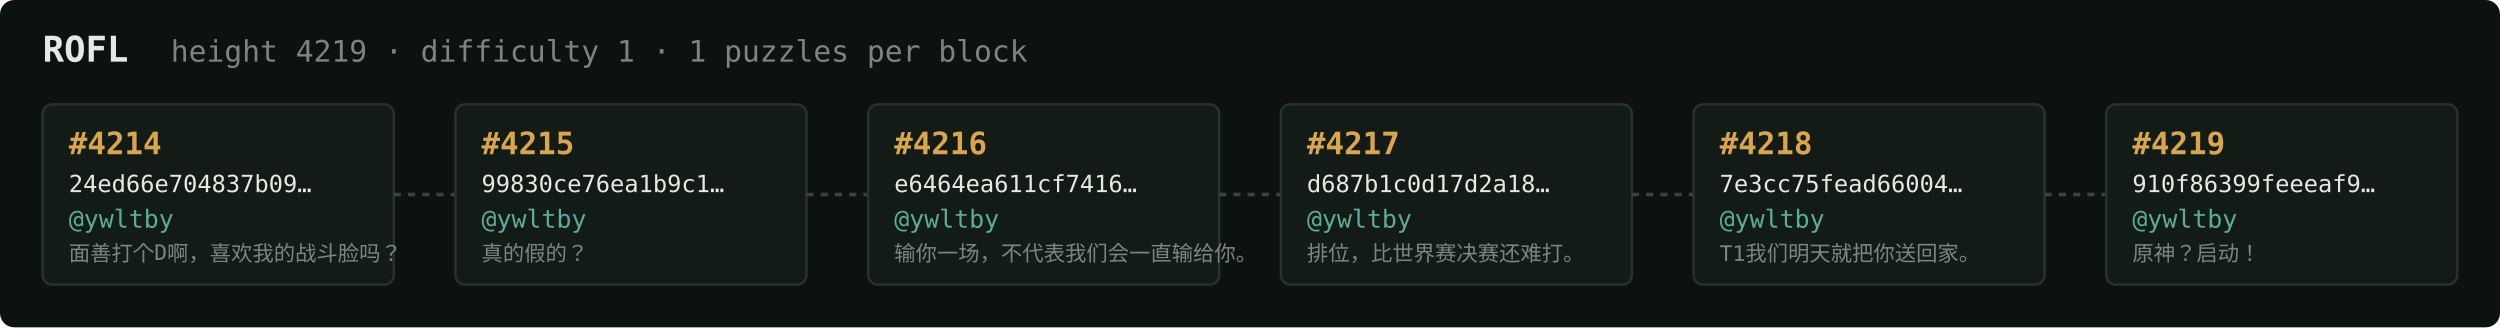
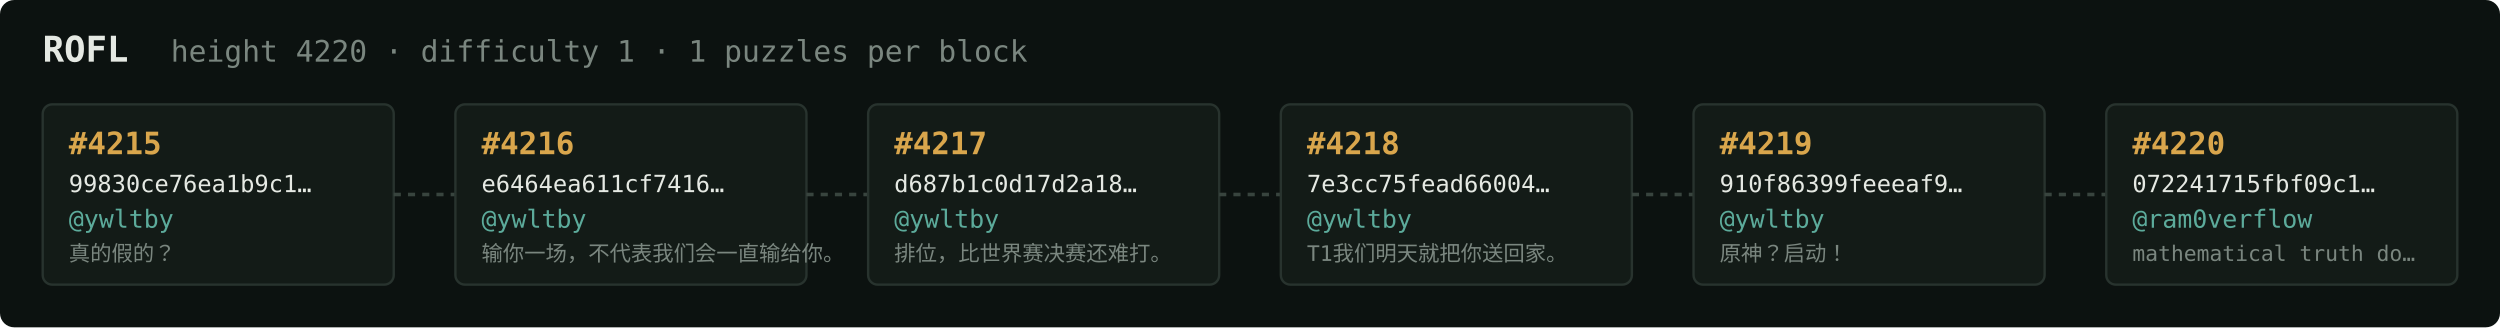
<svg xmlns="http://www.w3.org/2000/svg" width="1054" height="138" viewBox="0 0 1054 138" font-family="ui-monospace,SFMono-Regular,Menlo,monospace">
  <rect fill="#0c1210" width="1054" height="138" rx="6" />
  <text x="18" y="26" fill="#e5e9e3" font-size="15" font-weight="700">ROFL</text>
-   <text x="72" y="26" fill="#7a867f" font-size="12.5">height 4219 · difficulty 1 · 1 puzzles per block</text>
+   <text x="72" y="26" fill="#7a867f" font-size="12.5">height 4220 · difficulty 1 · 1 puzzles per block</text>
  <rect x="18" y="44" width="148" height="76" rx="4" fill="#131b17" stroke="#28332e" stroke-width="1" />
-   <text x="29" y="65" fill="#d9a64c" font-size="13" font-weight="700">#4214</text>
-   <text x="29" y="81" fill="#e5e9e3" font-size="10">24ed66e704837b09…</text>
+   <text x="29" y="65" fill="#d9a64c" font-size="13" font-weight="700">#4215</text>
+   <text x="29" y="81" fill="#e5e9e3" font-size="10">99830ce76ea1b9c1…</text>
  <text x="29" y="96" fill="#5cab9b" font-size="10.5">@ywltby</text>
-   <text x="29" y="110" fill="#7a867f" font-size="9">面善打个D啊，喜欢我的战斗脸吗？</text>
+   <text x="29" y="110" fill="#7a867f" font-size="9">真的假的？</text>
  <line x1="166" y1="82.0" x2="192" y2="82.0" stroke="#38443e" stroke-width="1.5" stroke-dasharray="3 3" />
  <rect x="192" y="44" width="148" height="76" rx="4" fill="#131b17" stroke="#28332e" stroke-width="1" />
-   <text x="203" y="65" fill="#d9a64c" font-size="13" font-weight="700">#4215</text>
-   <text x="203" y="81" fill="#e5e9e3" font-size="10">99830ce76ea1b9c1…</text>
+   <text x="203" y="65" fill="#d9a64c" font-size="13" font-weight="700">#4216</text>
+   <text x="203" y="81" fill="#e5e9e3" font-size="10">e6464ea611cf7416…</text>
  <text x="203" y="96" fill="#5cab9b" font-size="10.5">@ywltby</text>
-   <text x="203" y="110" fill="#7a867f" font-size="9">真的假的？</text>
+   <text x="203" y="110" fill="#7a867f" font-size="9">输你一场，不代表我们会一直输给你。</text>
  <line x1="340" y1="82.0" x2="366" y2="82.0" stroke="#38443e" stroke-width="1.5" stroke-dasharray="3 3" />
  <rect x="366" y="44" width="148" height="76" rx="4" fill="#131b17" stroke="#28332e" stroke-width="1" />
-   <text x="377" y="65" fill="#d9a64c" font-size="13" font-weight="700">#4216</text>
-   <text x="377" y="81" fill="#e5e9e3" font-size="10">e6464ea611cf7416…</text>
+   <text x="377" y="65" fill="#d9a64c" font-size="13" font-weight="700">#4217</text>
+   <text x="377" y="81" fill="#e5e9e3" font-size="10">d687b1c0d17d2a18…</text>
  <text x="377" y="96" fill="#5cab9b" font-size="10.5">@ywltby</text>
-   <text x="377" y="110" fill="#7a867f" font-size="9">输你一场，不代表我们会一直输给你。</text>
+   <text x="377" y="110" fill="#7a867f" font-size="9">排位，比世界赛决赛还难打。</text>
  <line x1="514" y1="82.0" x2="540" y2="82.0" stroke="#38443e" stroke-width="1.5" stroke-dasharray="3 3" />
  <rect x="540" y="44" width="148" height="76" rx="4" fill="#131b17" stroke="#28332e" stroke-width="1" />
-   <text x="551" y="65" fill="#d9a64c" font-size="13" font-weight="700">#4217</text>
-   <text x="551" y="81" fill="#e5e9e3" font-size="10">d687b1c0d17d2a18…</text>
+   <text x="551" y="65" fill="#d9a64c" font-size="13" font-weight="700">#4218</text>
+   <text x="551" y="81" fill="#e5e9e3" font-size="10">7e3cc75fead66004…</text>
  <text x="551" y="96" fill="#5cab9b" font-size="10.5">@ywltby</text>
-   <text x="551" y="110" fill="#7a867f" font-size="9">排位，比世界赛决赛还难打。</text>
+   <text x="551" y="110" fill="#7a867f" font-size="9">T1我们明天就把你送回家。</text>
  <line x1="688" y1="82.0" x2="714" y2="82.0" stroke="#38443e" stroke-width="1.5" stroke-dasharray="3 3" />
  <rect x="714" y="44" width="148" height="76" rx="4" fill="#131b17" stroke="#28332e" stroke-width="1" />
-   <text x="725" y="65" fill="#d9a64c" font-size="13" font-weight="700">#4218</text>
-   <text x="725" y="81" fill="#e5e9e3" font-size="10">7e3cc75fead66004…</text>
+   <text x="725" y="65" fill="#d9a64c" font-size="13" font-weight="700">#4219</text>
+   <text x="725" y="81" fill="#e5e9e3" font-size="10">910f86399feeeaf9…</text>
  <text x="725" y="96" fill="#5cab9b" font-size="10.5">@ywltby</text>
-   <text x="725" y="110" fill="#7a867f" font-size="9">T1我们明天就把你送回家。</text>
+   <text x="725" y="110" fill="#7a867f" font-size="9">原神？启动！</text>
  <line x1="862" y1="82.0" x2="888" y2="82.0" stroke="#38443e" stroke-width="1.5" stroke-dasharray="3 3" />
  <rect x="888" y="44" width="148" height="76" rx="4" fill="#131b17" stroke="#28332e" stroke-width="1" />
-   <text x="899" y="65" fill="#d9a64c" font-size="13" font-weight="700">#4219</text>
-   <text x="899" y="81" fill="#e5e9e3" font-size="10">910f86399feeeaf9…</text>
-   <text x="899" y="96" fill="#5cab9b" font-size="10.5">@ywltby</text>
-   <text x="899" y="110" fill="#7a867f" font-size="9">原神？启动！</text>
+   <text x="899" y="65" fill="#d9a64c" font-size="13" font-weight="700">#4220</text>
+   <text x="899" y="81" fill="#e5e9e3" font-size="10">072241715fbf09c1…</text>
+   <text x="899" y="96" fill="#5cab9b" font-size="10.5">@ram0verflow</text>
+   <text x="899" y="110" fill="#7a867f" font-size="9">mathematical truth do…</text>
</svg>
